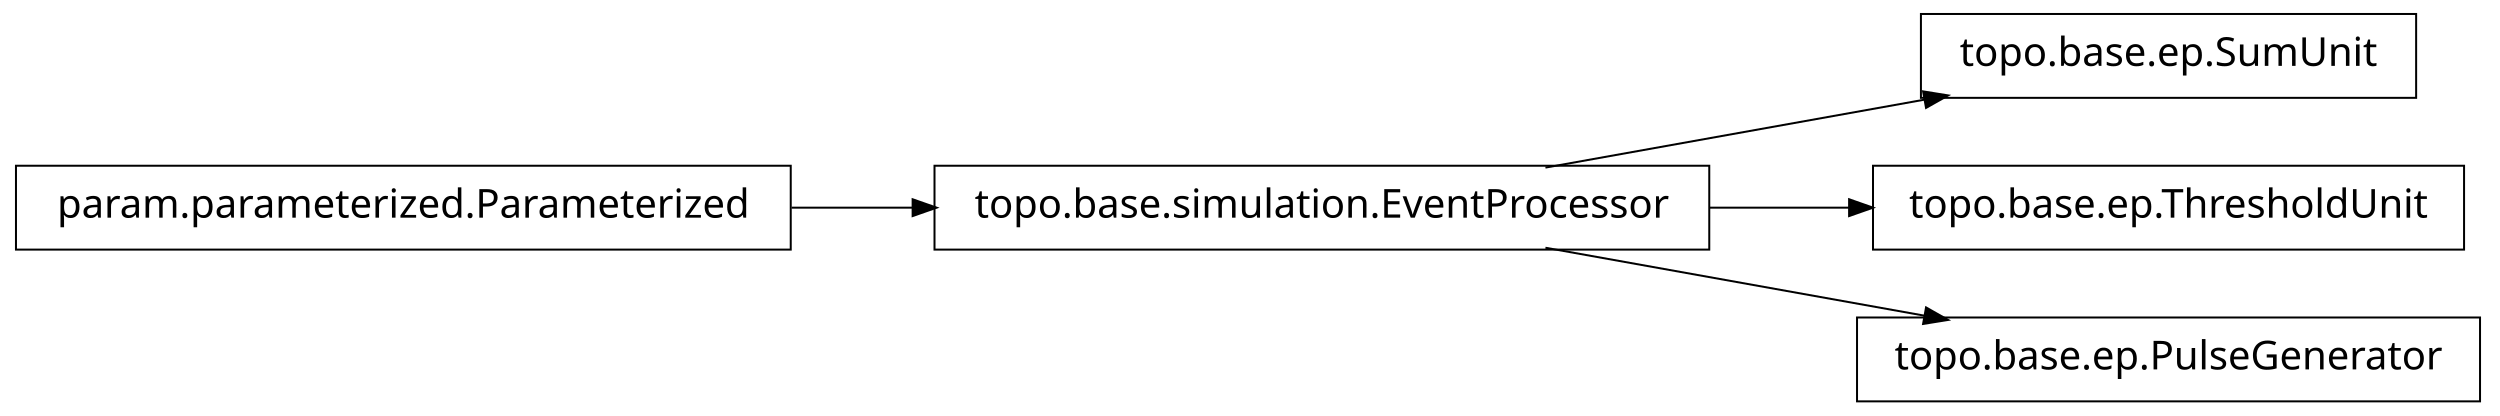
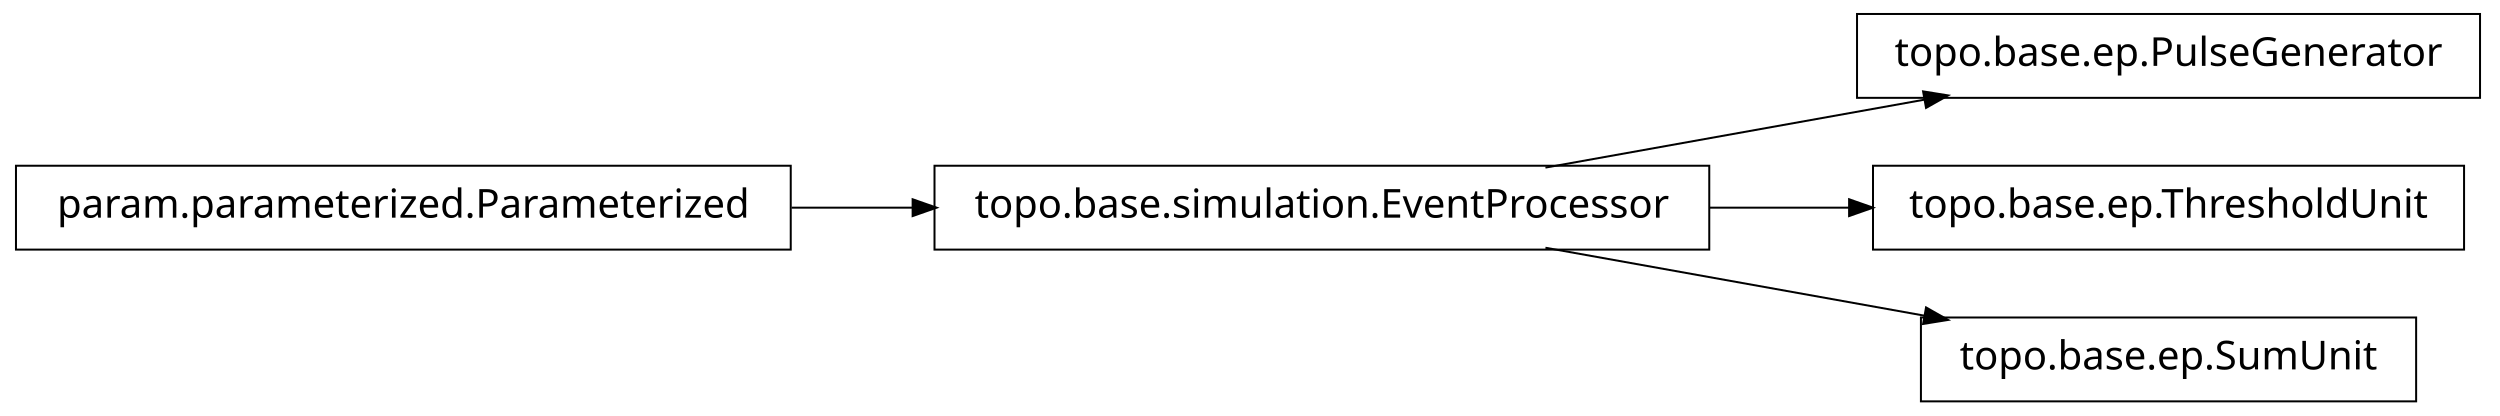
<svg xmlns="http://www.w3.org/2000/svg" width="626pt" height="104pt" viewBox="0.00 0.00 626.00 104.00">
  <g id="graph1" class="graph" transform="scale(1 1) rotate(0) translate(4 100)">
    <polygon fill="white" stroke="white" points="-4,5 -4,-100 623,-100 623,5 -4,5" />
    <g id="node1" class="node">
      <polygon fill="none" stroke="black" stroke-width="0.5" points="424,-58.5 230,-58.5 230,-37.5 424,-37.5 424,-58.5" />
      <text text-anchor="middle" x="327" y="-45.5" font-family="Vera" font-size="10.00">topo.base.simulation.EventProcessor</text>
    </g>
    <g id="node4" class="node">
-       <polygon fill="none" stroke="black" stroke-width="0.5" points="601,-96.5 477,-96.5 477,-75.5 601,-75.5 601,-96.5" />
-       <text text-anchor="middle" x="539" y="-83.5" font-family="Vera" font-size="10.00">topo.base.ep.SumUnit</text>
+       <polygon fill="none" stroke="black" stroke-width="0.5" points="617,-96.5 461,-96.5 461,-75.5 617,-75.5 617,-96.5" />
+       <text text-anchor="middle" x="539" y="-83.5" font-family="Vera" font-size="10.00">topo.base.ep.PulseGenerator</text>
    </g>
    <g id="edge4" class="edge">
      <path fill="none" stroke="black" stroke-width="0.5" d="M382.978,-58.034C412.201,-63.272 448.006,-69.69 477.942,-75.056" />
      <polygon fill="black" stroke="black" points="477.846,-76.816 483.076,-75.976 478.464,-73.371 477.846,-76.816" />
    </g>
    <g id="node6" class="node">
      <polygon fill="none" stroke="black" stroke-width="0.5" points="613,-58.5 465,-58.5 465,-37.5 613,-37.5 613,-58.5" />
      <text text-anchor="middle" x="539" y="-45.5" font-family="Vera" font-size="10.00">topo.base.ep.ThresholdUnit</text>
    </g>
    <g id="edge6" class="edge">
      <path fill="none" stroke="black" stroke-width="0.5" d="M424.004,-48C435.728,-48 447.599,-48 459.04,-48" />
      <polygon fill="black" stroke="black" points="459.264,-49.75 464.264,-48 459.264,-46.25 459.264,-49.75" />
    </g>
    <g id="node8" class="node">
-       <polygon fill="none" stroke="black" stroke-width="0.5" points="617,-20.5 461,-20.5 461,0.5 617,0.5 617,-20.5" />
-       <text text-anchor="middle" x="539" y="-7.5" font-family="Vera" font-size="10.00">topo.base.ep.PulseGenerator</text>
+       <polygon fill="none" stroke="black" stroke-width="0.5" points="601,-20.5 477,-20.5 477,0.5 601,0.5 601,-20.5" />
+       <text text-anchor="middle" x="539" y="-7.5" font-family="Vera" font-size="10.00">topo.base.ep.SumUnit</text>
    </g>
    <g id="edge8" class="edge">
      <path fill="none" stroke="black" stroke-width="0.5" d="M382.978,-37.966C412.201,-32.728 448.006,-26.31 477.942,-20.944" />
      <polygon fill="black" stroke="black" points="478.464,-22.629 483.076,-20.024 477.846,-19.184 478.464,-22.629" />
    </g>
    <g id="node2" class="node">
      <polygon fill="none" stroke="black" stroke-width="0.5" points="194,-58.5 5.68434e-14,-58.5 0,-37.5 194,-37.5 194,-58.5" />
      <text text-anchor="middle" x="97" y="-45.5" font-family="Vera" font-size="10.00">param.parameterized.Parameterized</text>
    </g>
    <g id="edge2" class="edge">
      <path fill="none" stroke="black" stroke-width="0.5" d="M194.207,-48C204.23,-48 214.438,-48 224.515,-48" />
      <polygon fill="black" stroke="black" points="224.772,-49.75 229.772,-48 224.772,-46.25 224.772,-49.75" />
    </g>
  </g>
</svg>
